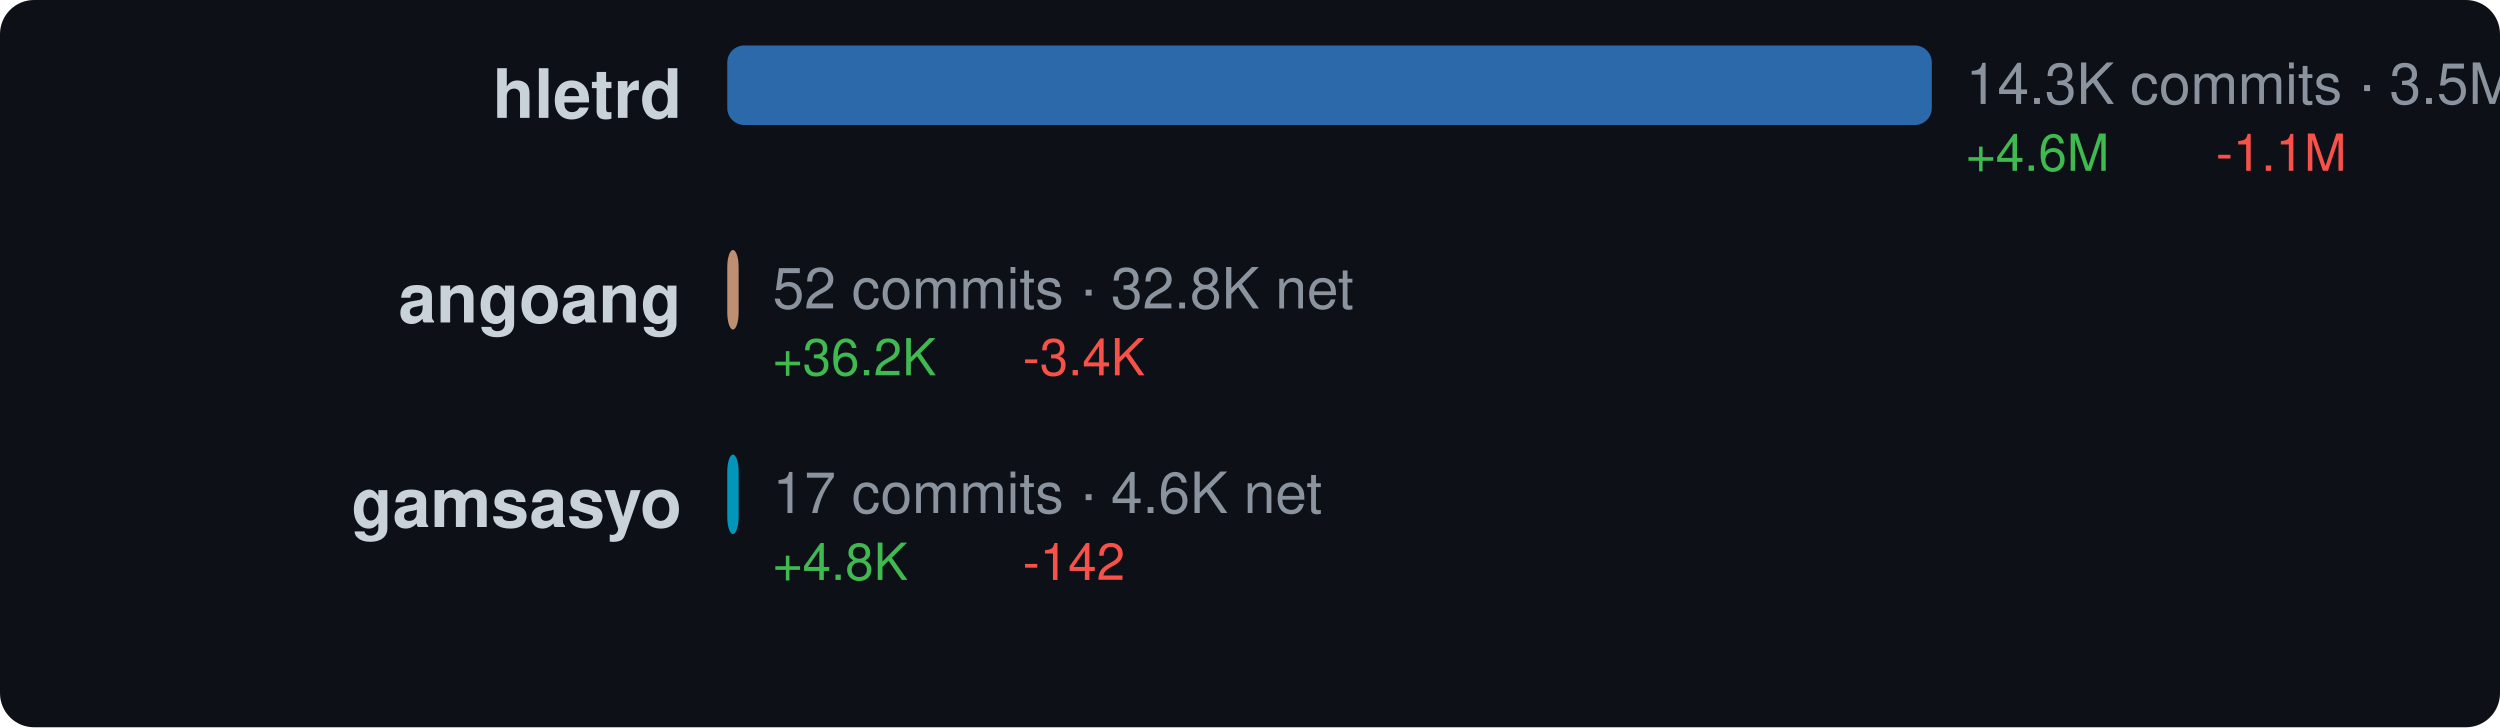
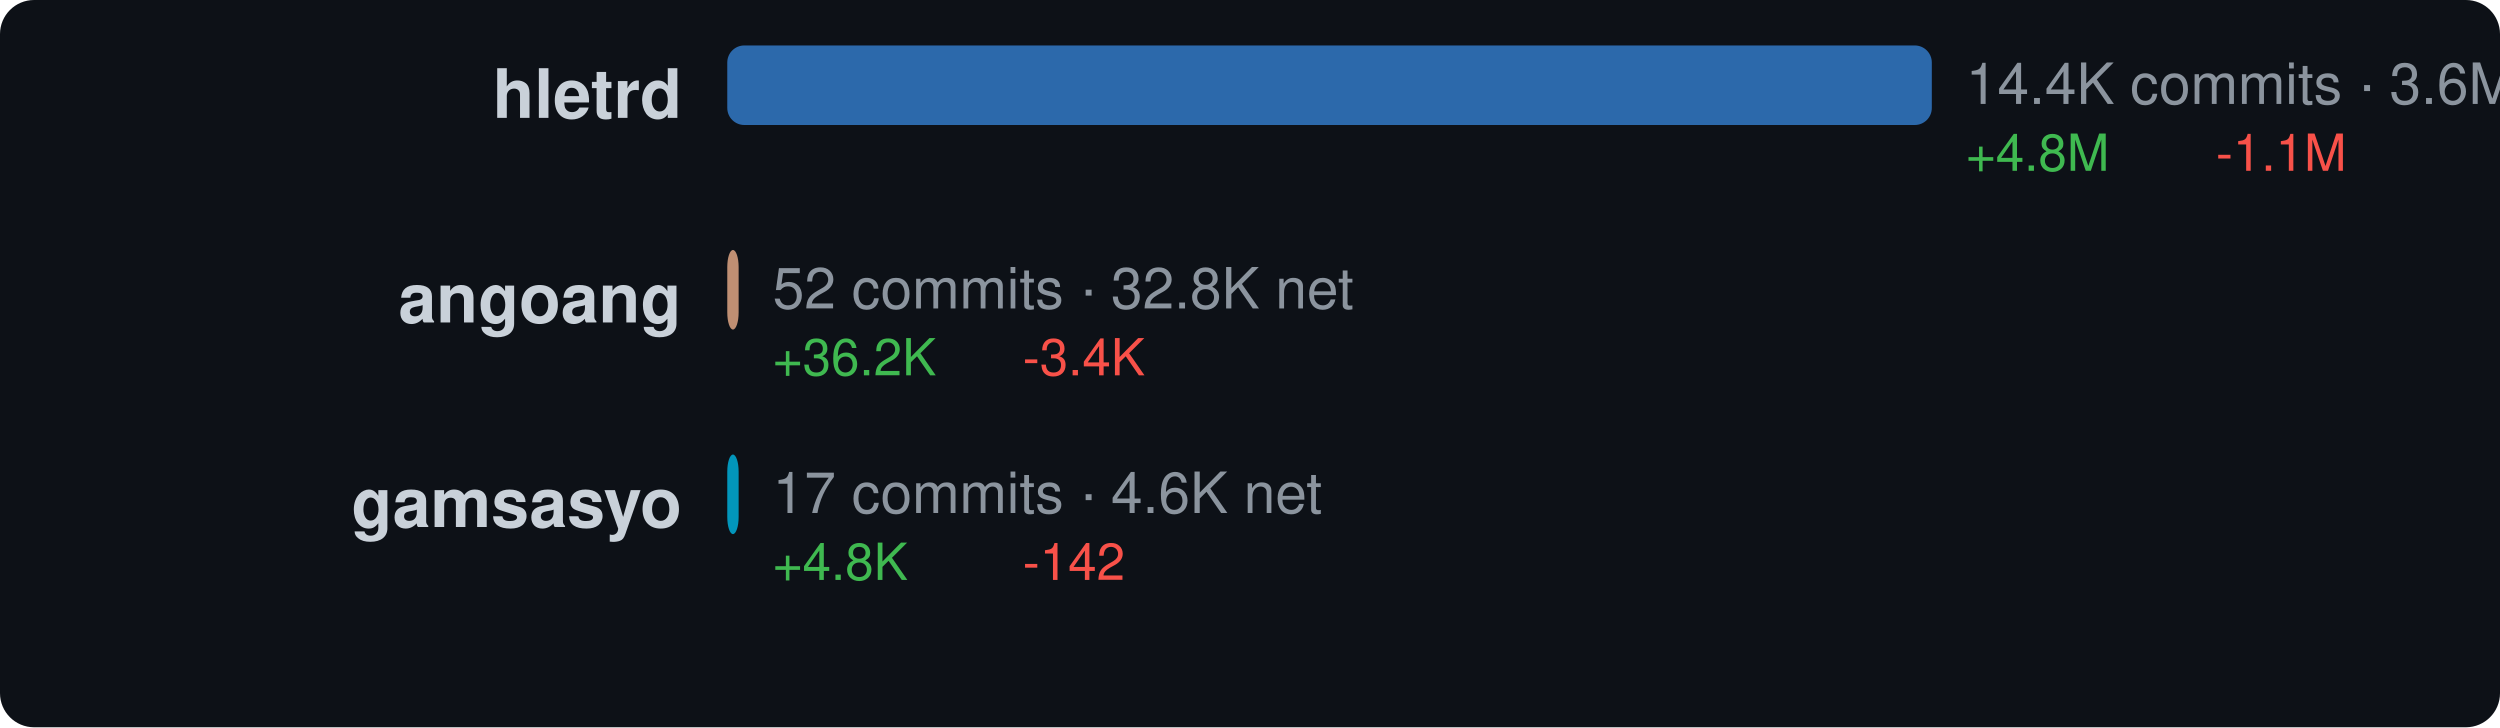
<svg xmlns="http://www.w3.org/2000/svg" width="440" height="128" viewBox="0 0 440 128">
  <style>text { dominant-baseline: central; }</style>
  <rect width="100%" height="100%" rx="6" fill="#0d1117" />
  <text x="120" y="18" text-anchor="end" fill="#c9d1d9" font-size="12" font-family="Segoe UI,Helvetica,Arial,sans-serif" font-weight="600">hletrd</text>
  <rect x="128" y="8" width="212" height="14" rx="3" fill="#3178c6" opacity="0.85" />
-   <text x="346" y="16" fill="#8b949e" font-size="10" font-family="Segoe UI,Helvetica,Arial,sans-serif">14.3K commits · 3.5M net</text>
-   <text x="346" y="28" fill="#3fb950" font-size="9" font-family="Segoe UI,Helvetica,Arial,sans-serif">+4.6M</text>
+   <text x="346" y="16" fill="#8b949e" font-size="10" font-family="Segoe UI,Helvetica,Arial,sans-serif">14.4K commits · 3.6M net</text>
+   <text x="346" y="28" fill="#3fb950" font-size="9" font-family="Segoe UI,Helvetica,Arial,sans-serif">+4.8M</text>
  <text x="390" y="28" fill="#f85149" font-size="9" font-family="Segoe UI,Helvetica,Arial,sans-serif">-1.1M</text>
  <text x="120" y="54" text-anchor="end" fill="#c9d1d9" font-size="12" font-family="Segoe UI,Helvetica,Arial,sans-serif" font-weight="600">angoang</text>
  <rect x="128" y="44" width="2" height="14" rx="3" fill="#dea584" opacity="0.85" />
  <text x="136" y="52" fill="#8b949e" font-size="10" font-family="Segoe UI,Helvetica,Arial,sans-serif">52 commits · 32.8K net</text>
  <text x="136" y="64" fill="#3fb950" font-size="9" font-family="Segoe UI,Helvetica,Arial,sans-serif">+36.2K</text>
  <text x="180" y="64" fill="#f85149" font-size="9" font-family="Segoe UI,Helvetica,Arial,sans-serif">-3.4K</text>
  <text x="120" y="90" text-anchor="end" fill="#c9d1d9" font-size="12" font-family="Segoe UI,Helvetica,Arial,sans-serif" font-weight="600">gamsasyo</text>
  <rect x="128" y="80" width="2" height="14" rx="3" fill="#00add8" opacity="0.85" />
  <text x="136" y="88" fill="#8b949e" font-size="10" font-family="Segoe UI,Helvetica,Arial,sans-serif">17 commits · 4.6K net</text>
  <text x="136" y="100" fill="#3fb950" font-size="9" font-family="Segoe UI,Helvetica,Arial,sans-serif">+4.8K</text>
  <text x="180" y="100" fill="#f85149" font-size="9" font-family="Segoe UI,Helvetica,Arial,sans-serif">-142</text>
</svg>
